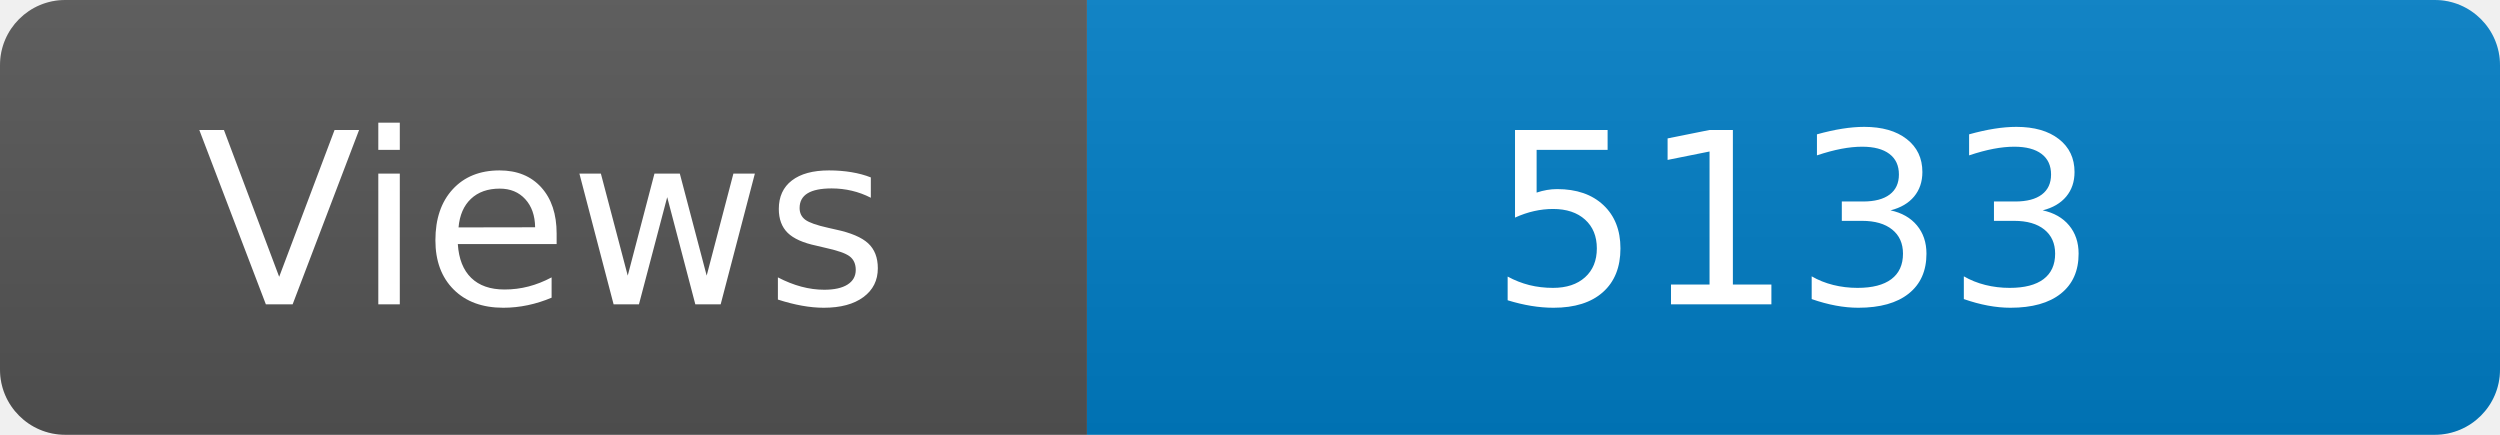
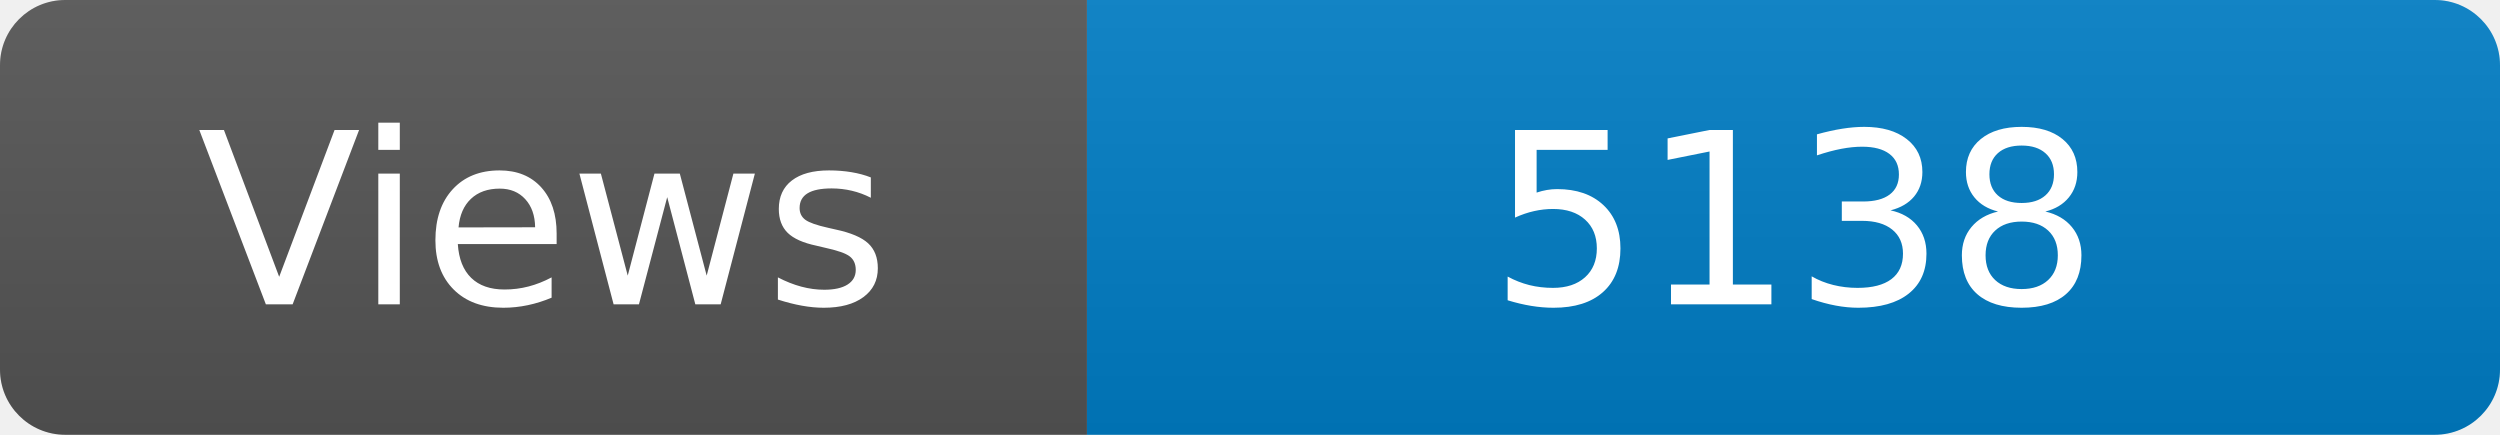
<svg xmlns="http://www.w3.org/2000/svg" width="115" height="20" role="img" aria-label="Maintained?: yes">
  <linearGradient id="s" x2="0" y2="100%">
    <stop offset="0" stop-color="#bbb" stop-opacity=".1" />
    <stop offset="1" stop-opacity=".1" />
  </linearGradient>
  <clipPath id="r">
    <rect width="115" height="20" rx="3" fill="#fff" />
  </clipPath>
  <g clip-path="url(#r)">
    <rect width="50" height="20" fill="#555" />
    <rect x="50" width="160" height="20" fill="#007ec6" />
    <rect width="115" height="20" fill="url(#s)" />
  </g>
  <g fill="#fff" text-anchor="middle" font-family="Verdana,Geneva,DejaVu Sans,sans-serif" font-size="110">
    <text x="250" y="140" transform="scale(.1)" fill="#fff">Views</text>
-     <text x="825" y="140" transform="scale(.1)" fill="#fff">5133</text>
+     <text x="825" y="140" transform="scale(.1)" fill="#fff">5138</text>
  </g>
</svg>
